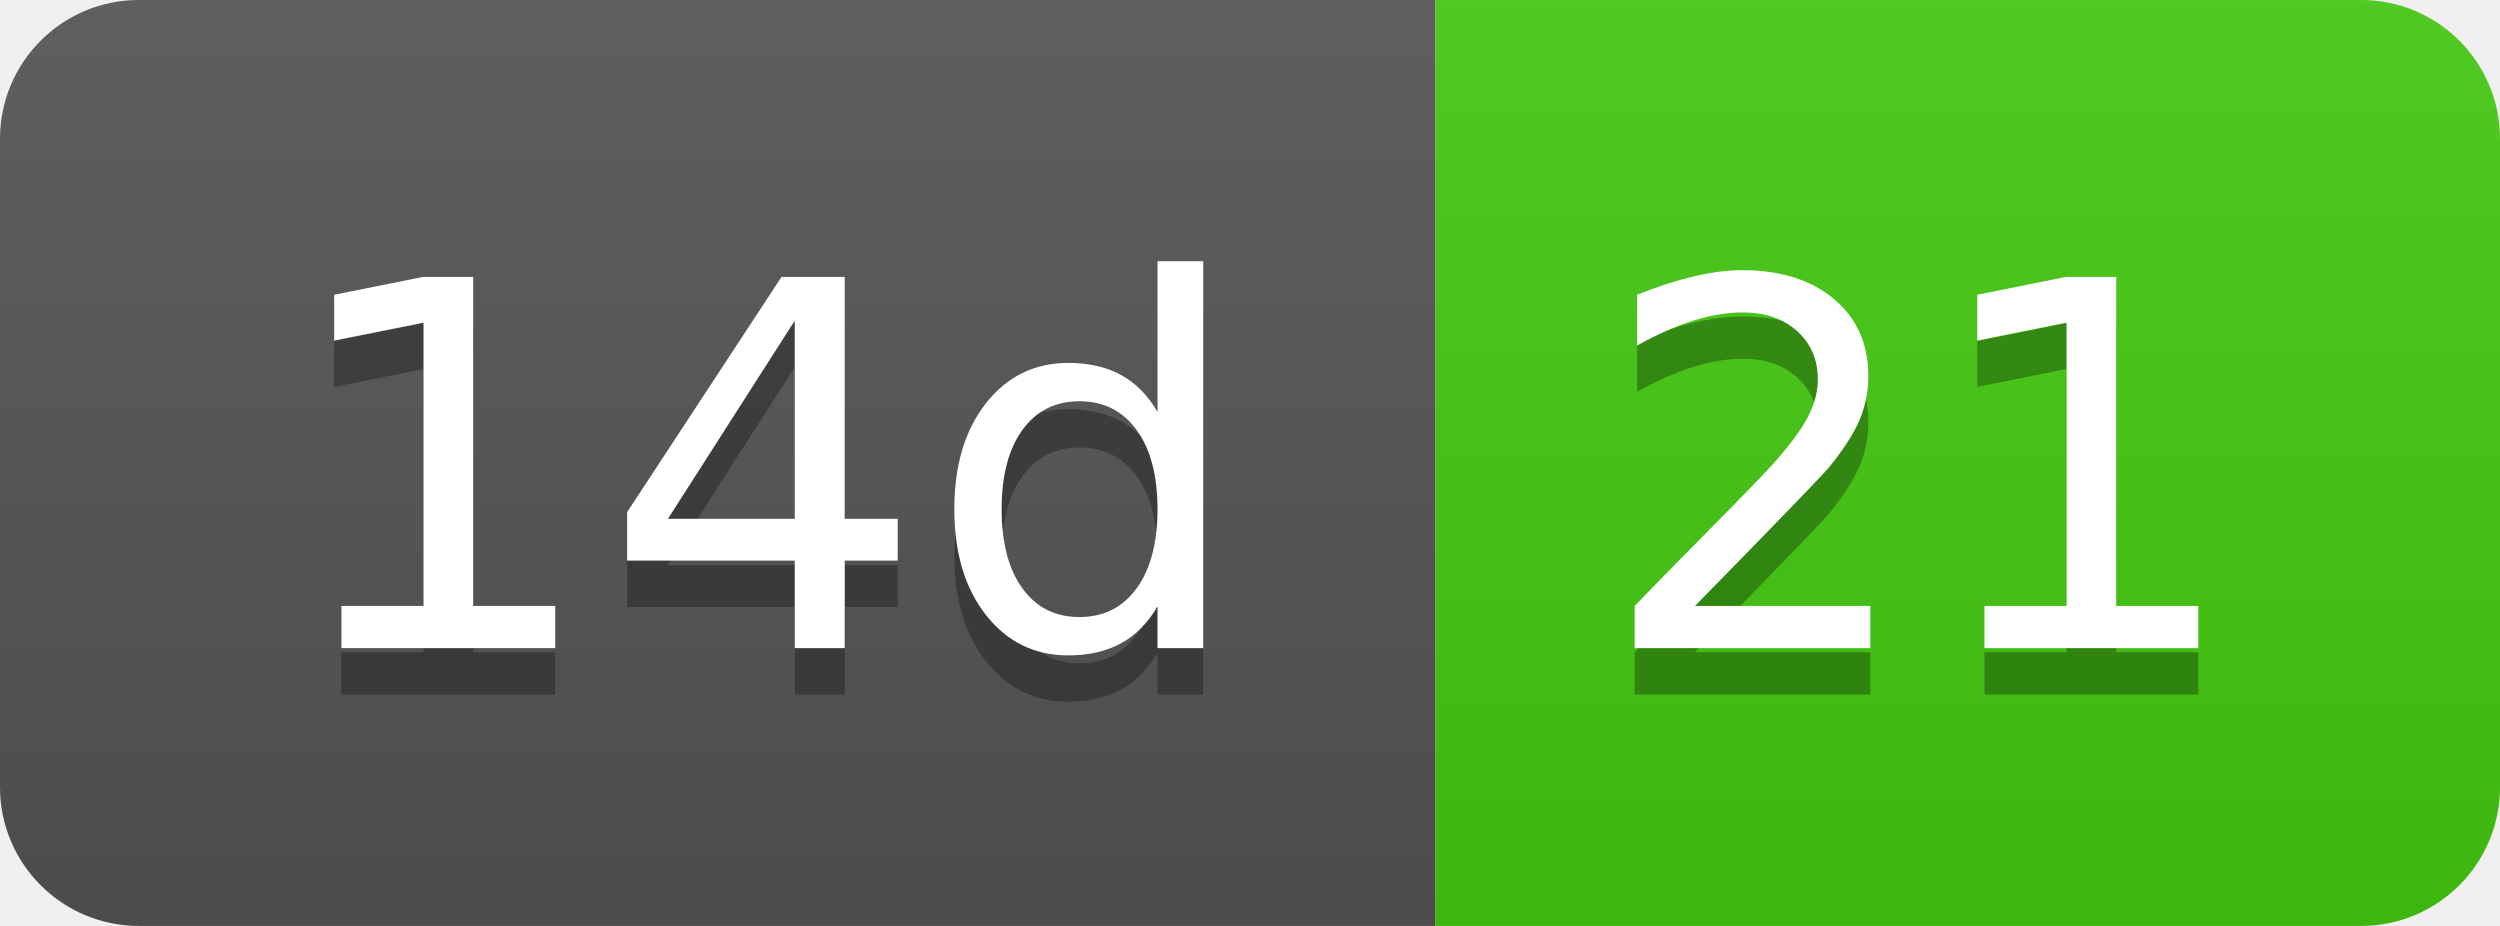
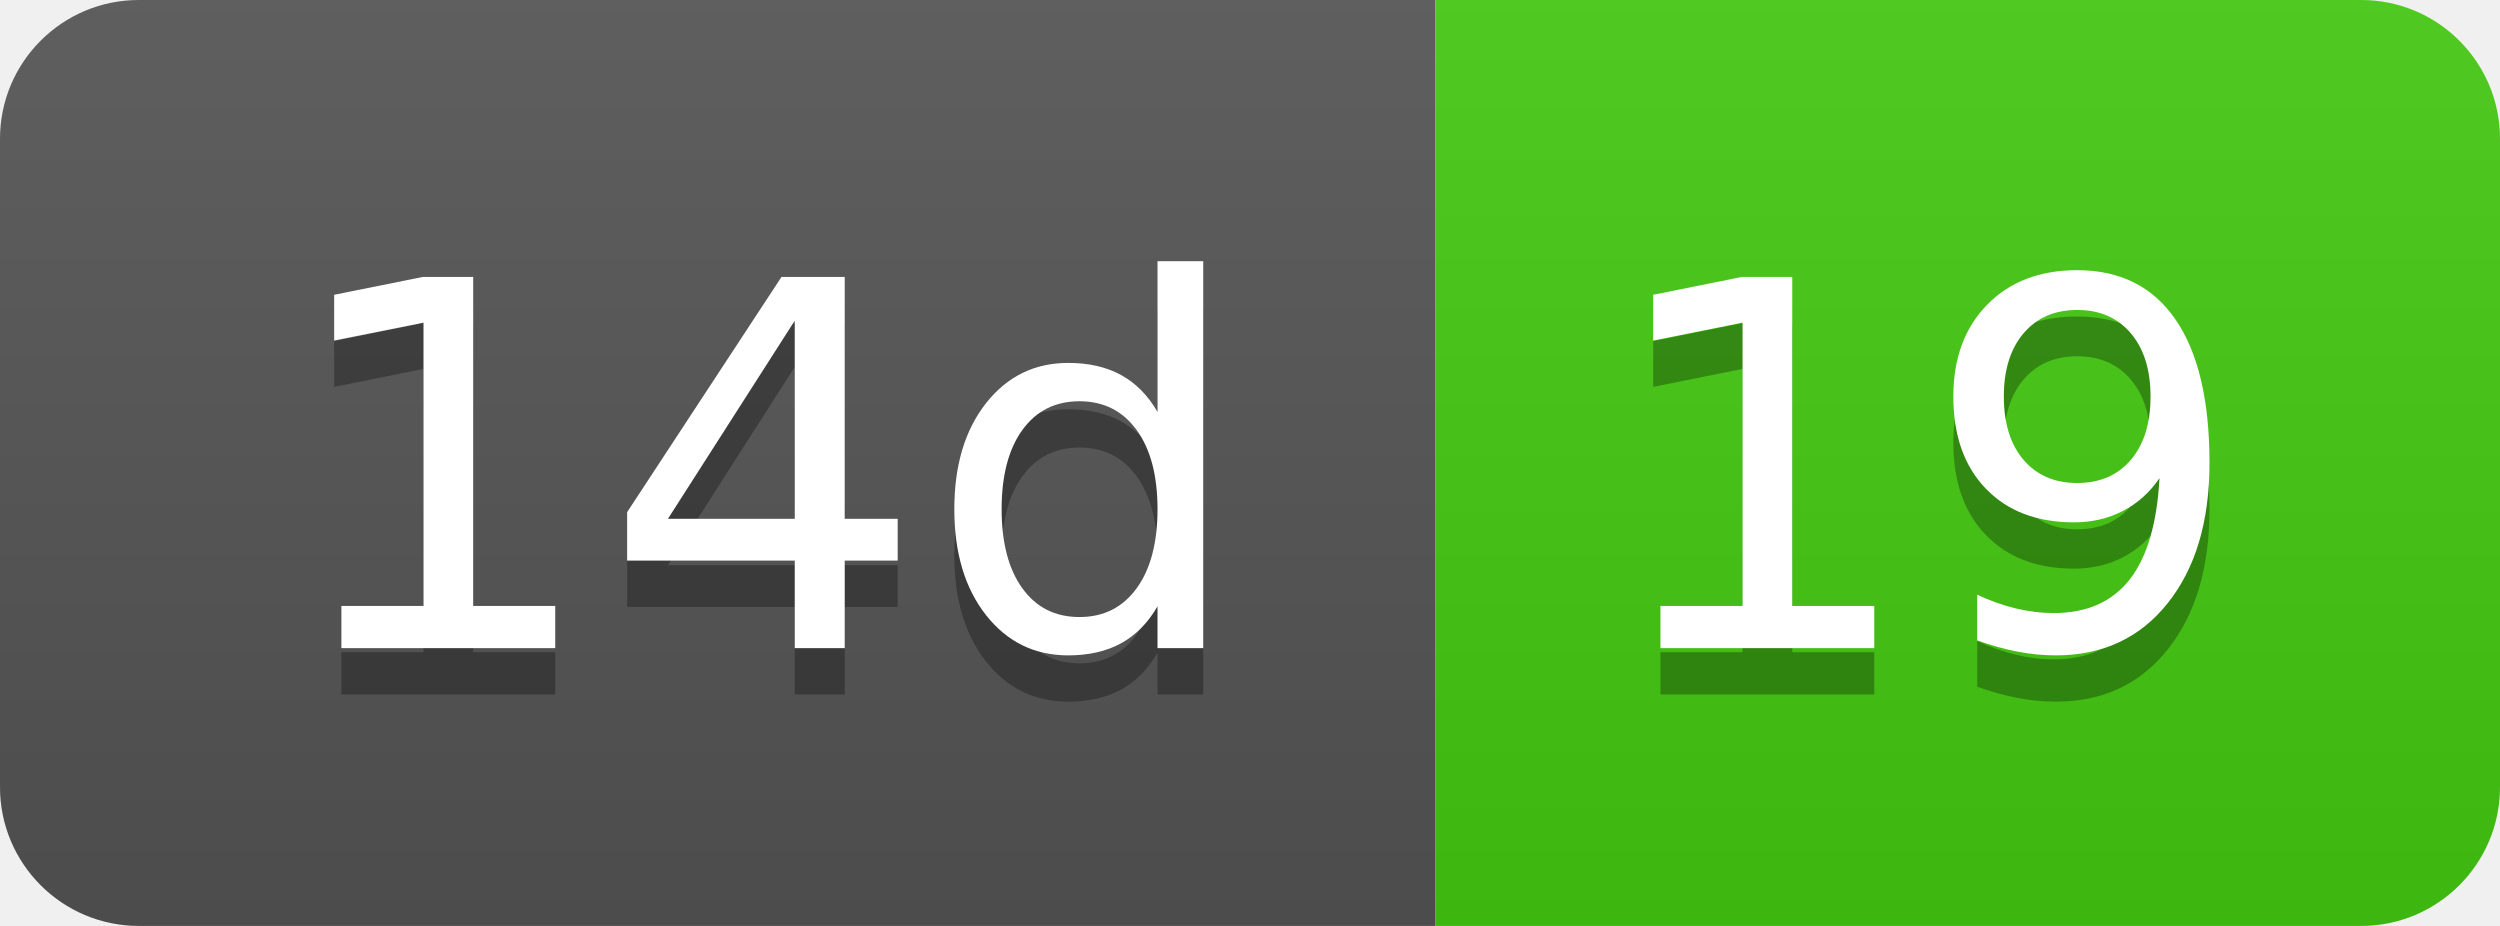
- <svg xmlns="http://www.w3.org/2000/svg" width="54" height="20" role="img" aria-label="14d: 21">
+ <svg xmlns="http://www.w3.org/2000/svg" width="54" height="20" role="img" aria-label="14d: 19">
  <linearGradient id="s" x2="0" y2="100%">
    <stop offset="0" stop-color="#bbb" stop-opacity=".1" />
    <stop offset="1" stop-opacity=".1" />
  </linearGradient>
  <clipPath id="r">
    <rect width="54" height="20" rx="3" fill="#fff" />
  </clipPath>
  <g clip-path="url(#r)">
    <rect width="31" height="20" fill="#555" />
    <rect x="31" width="23" height="20" fill="#4c1" />
    <rect width="54" height="20" fill="url(#s)" />
  </g>
  <g fill="#fff" text-anchor="middle" font-family="Verdana,Geneva,DejaVu Sans,sans-serif" text-rendering="geometricPrecision" font-size="110">
    <text aria-hidden="true" x="165" y="150" fill="#010101" fill-opacity=".3" transform="scale(.1)" textLength="210">14d</text>
    <text x="165" y="140" transform="scale(.1)" fill="#fff" textLength="210">14d</text>
-     <text aria-hidden="true" x="415" y="150" fill="#010101" fill-opacity=".3" transform="scale(.1)" textLength="130">21</text>
-     <text x="415" y="140" transform="scale(.1)" fill="#fff" textLength="130">21</text>
+     <text aria-hidden="true" x="415" y="150" fill="#010101" fill-opacity=".3" transform="scale(.1)" textLength="130">19</text>
+     <text x="415" y="140" transform="scale(.1)" fill="#fff" textLength="130">19</text>
  </g>
</svg>
